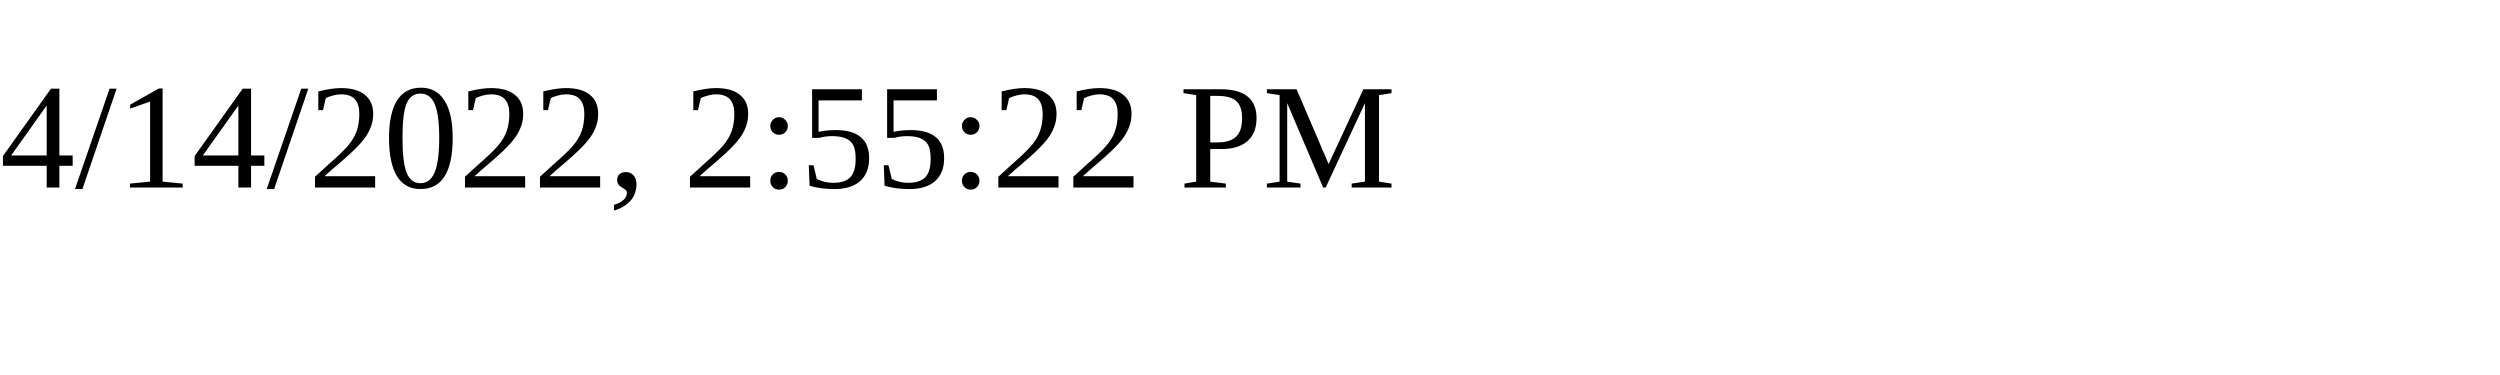
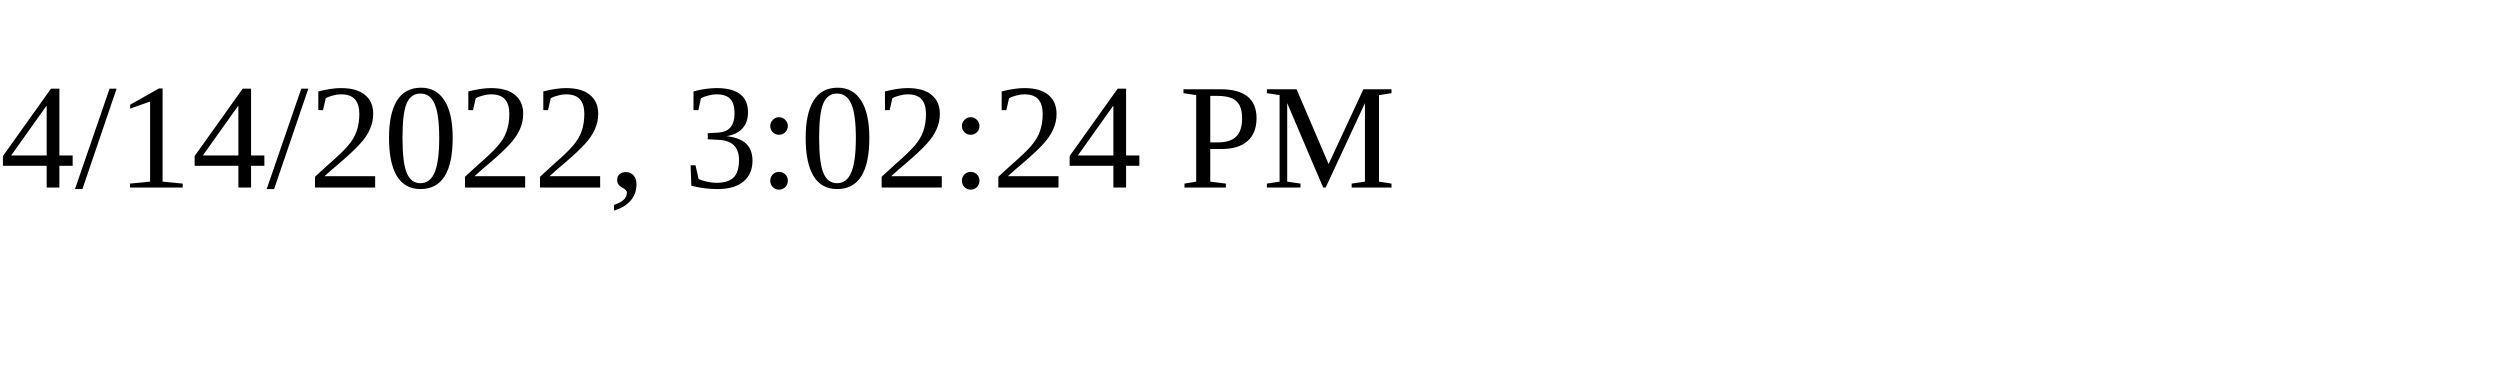
<svg xmlns="http://www.w3.org/2000/svg" height="30" width="200">
-   <text x="0" y="15">4/14/2022, 2:55:22 PM</text>
+   <text x="0" y="15">4/14/2022, 3:02:24 PM</text>
</svg>
